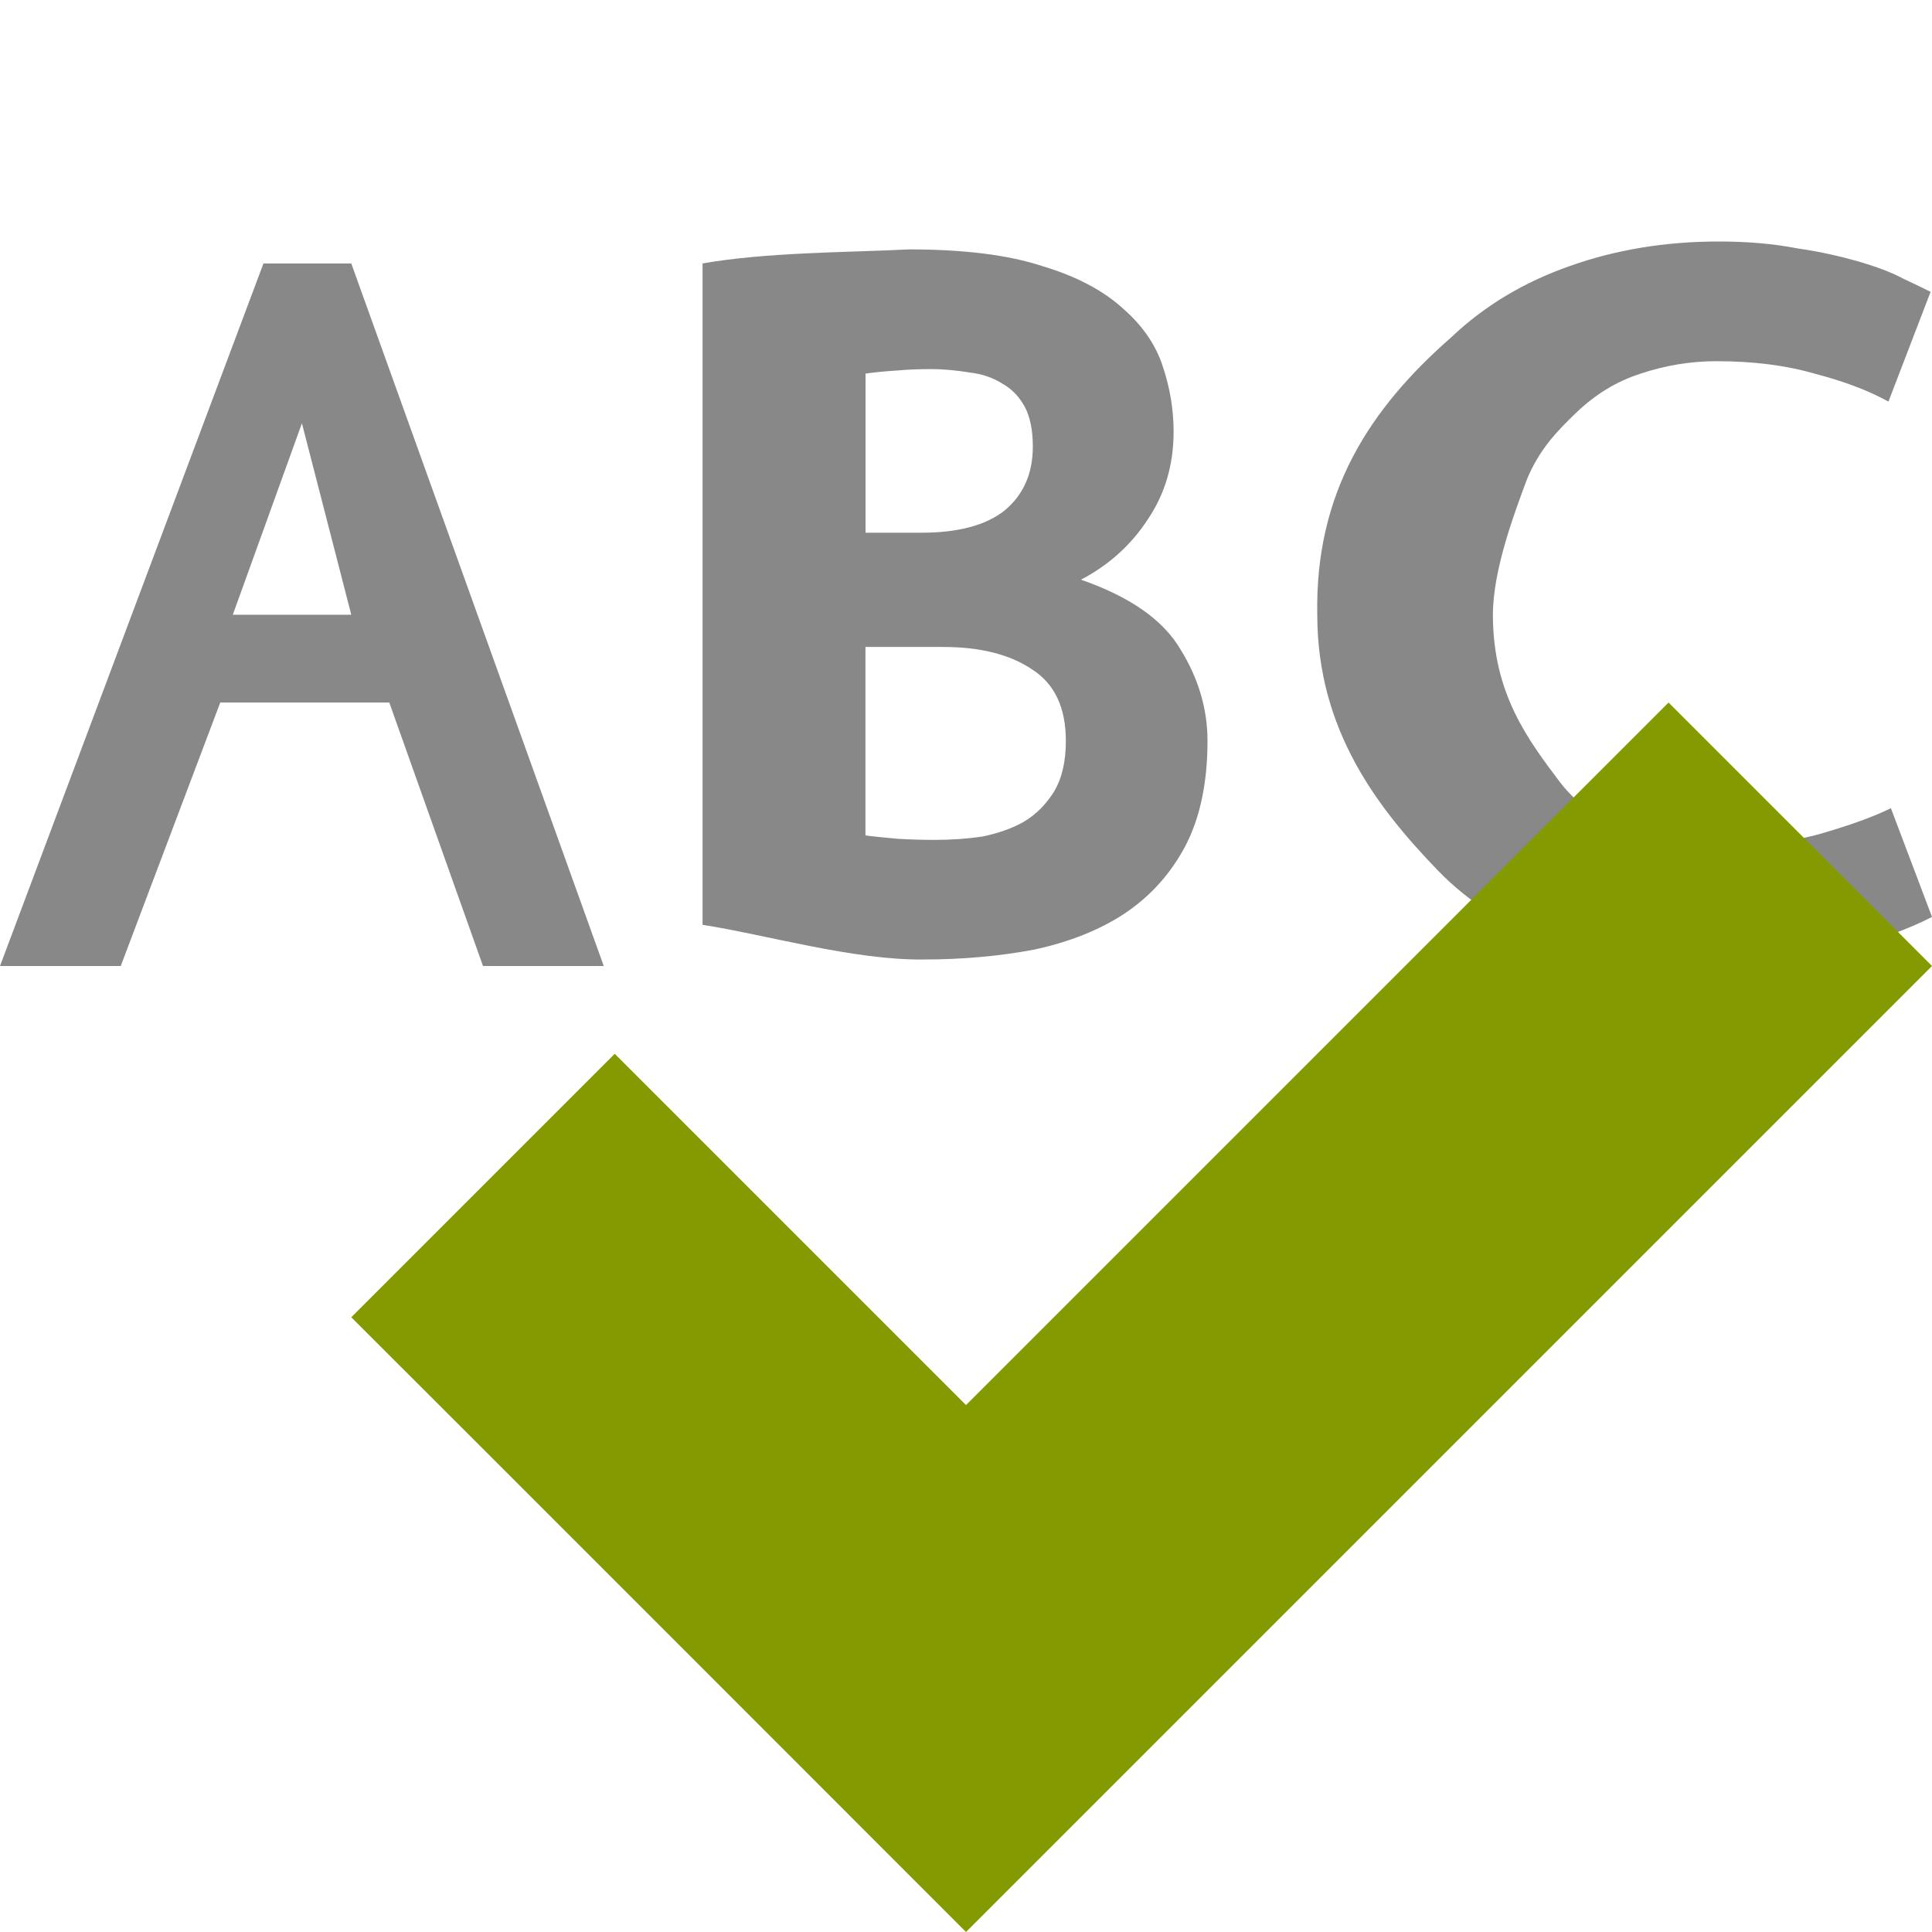
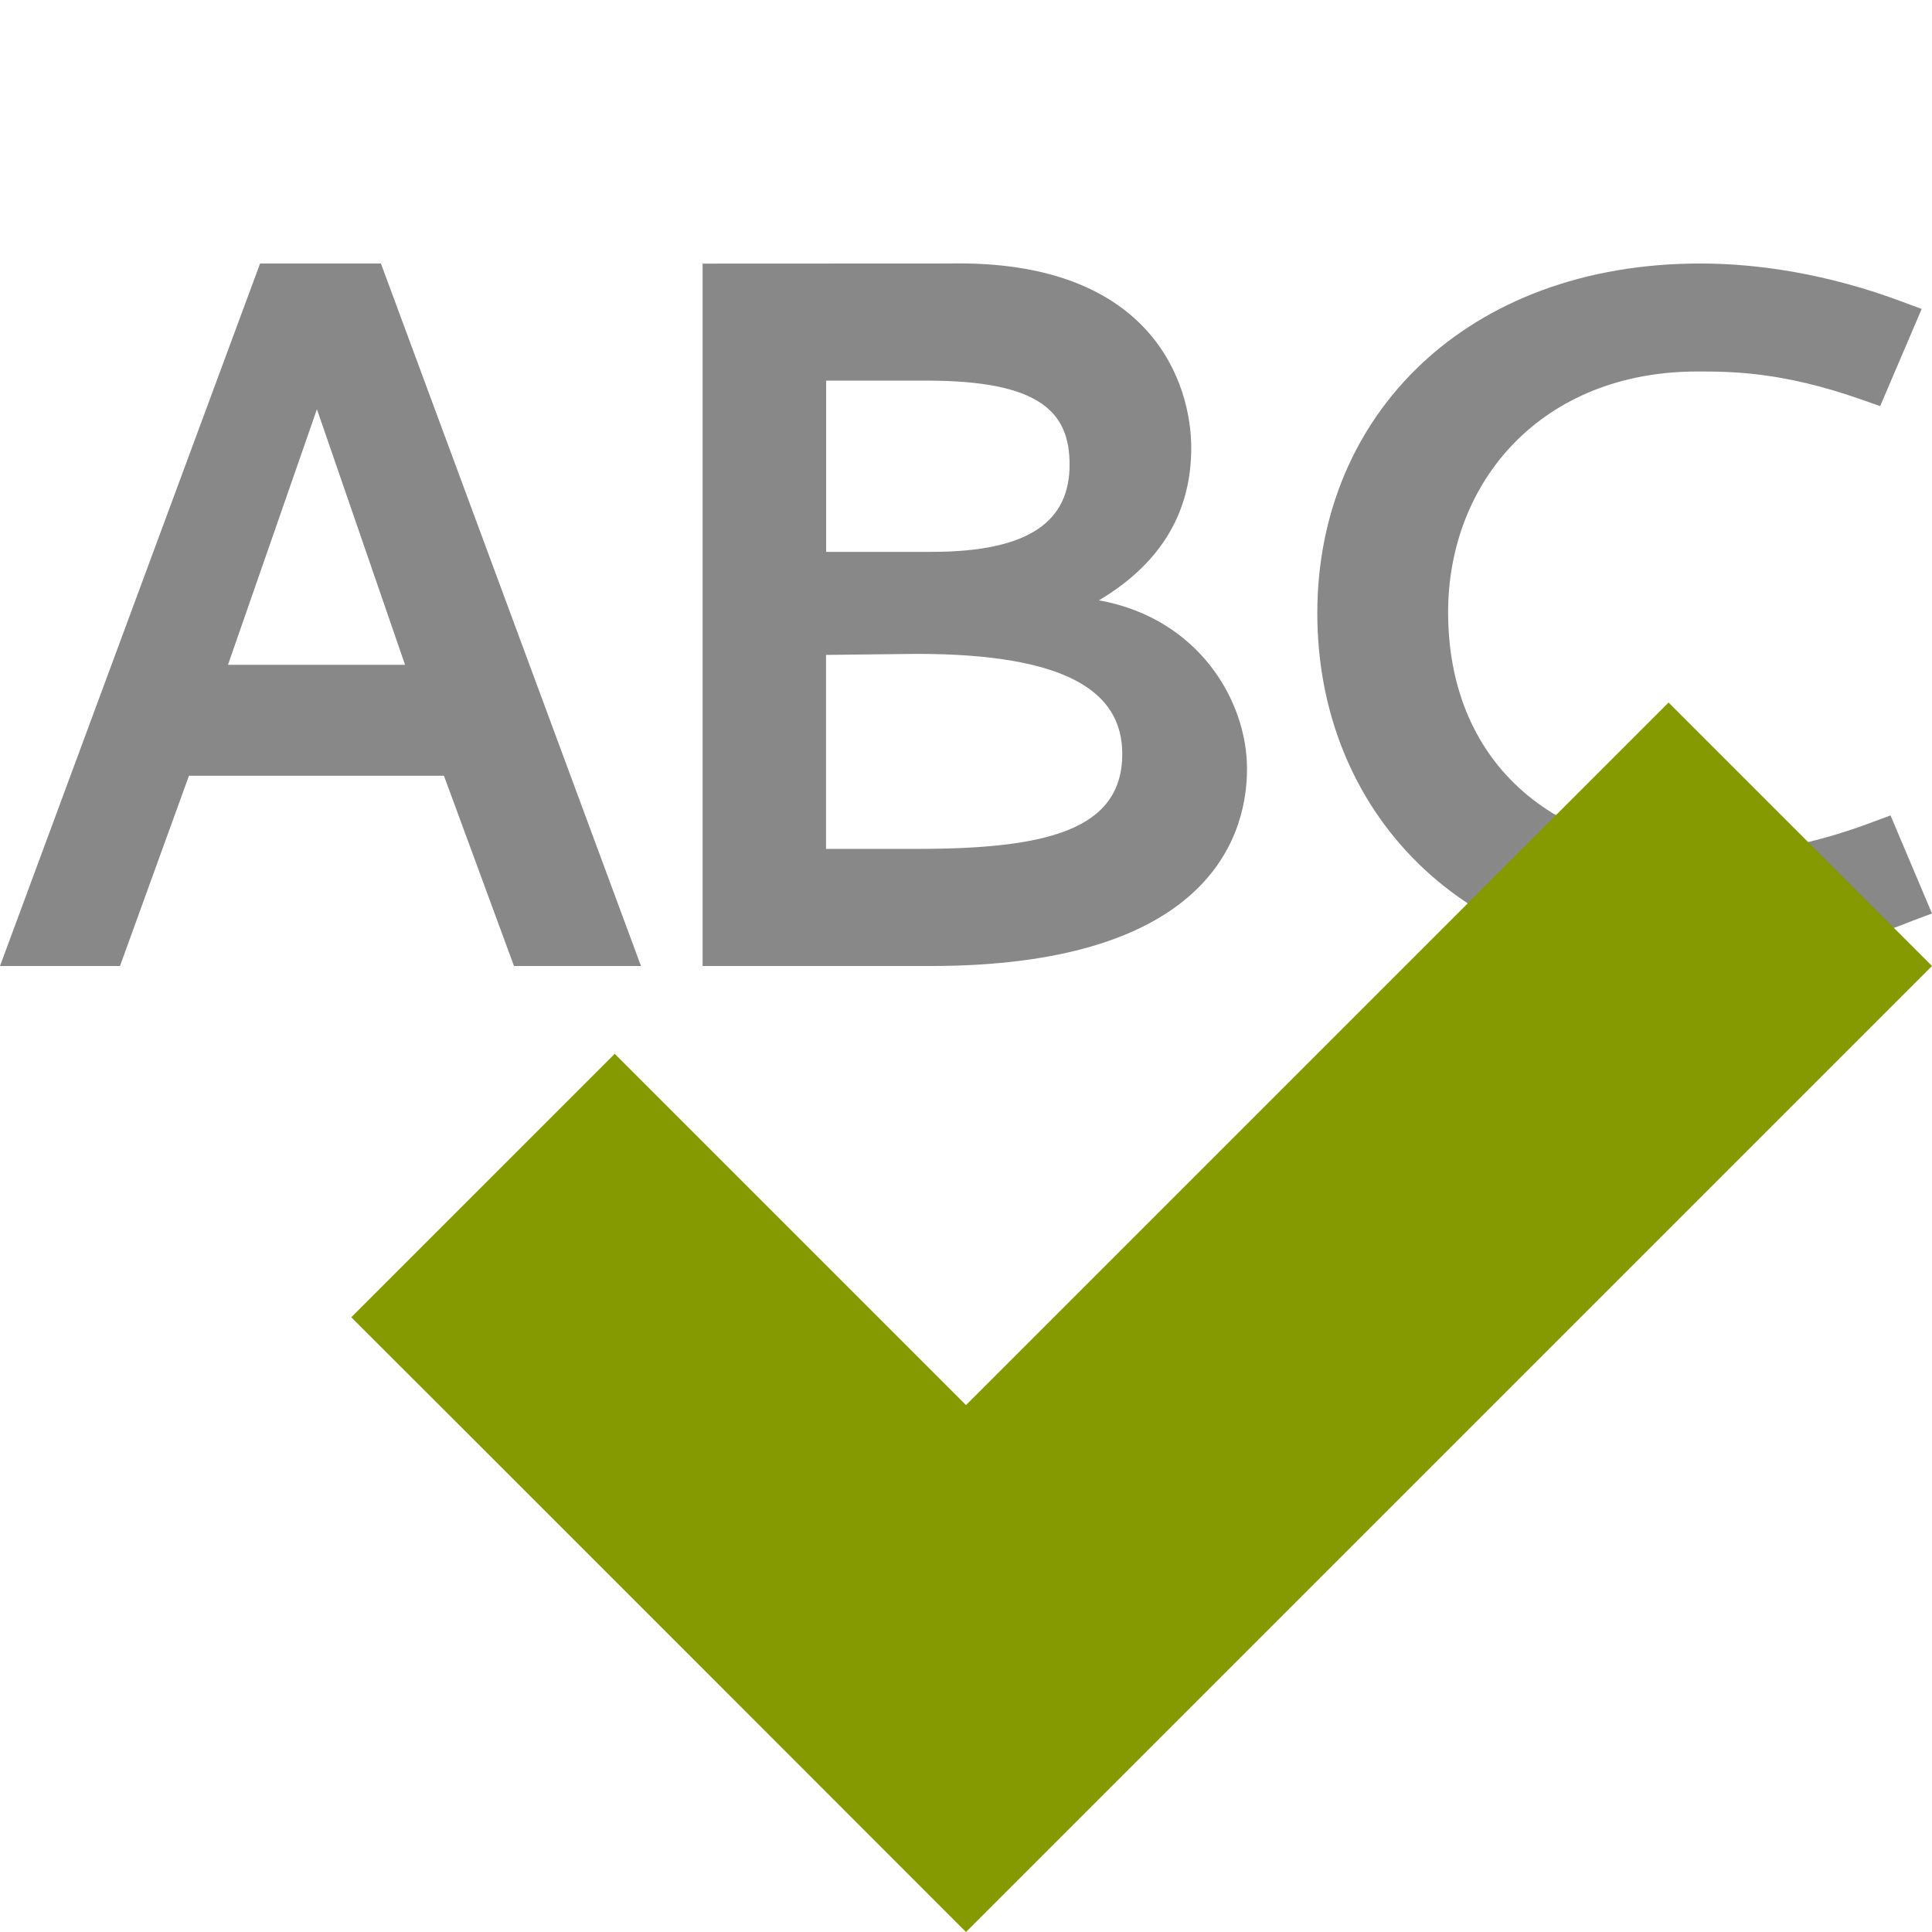
- <svg xmlns="http://www.w3.org/2000/svg" width="22" height="22" viewBox="0 0 22 22">
-   <g style="fill:#888">
-     <path d="m 13.75,8.438 c 0,0.477 -0.086,0.879 -0.254,1.199 -0.168,0.316 -0.398,0.57 -0.691,0.766 -0.285,0.188 -0.629,0.324 -1.027,0.41 -0.391,0.074 -0.812,0.113 -1.266,0.113 C 9.715,10.934 8.73,10.645 8,10.531 L 8,3 c 0.73,-0.129 1.66,-0.125 2.352,-0.16 0.621,0 1.129,0.062 1.52,0.191 0.391,0.117 0.695,0.281 0.918,0.484 0.223,0.195 0.375,0.418 0.453,0.664 0.082,0.246 0.121,0.492 0.121,0.738 0,0.375 -0.098,0.707 -0.293,0.996 -0.188,0.289 -0.441,0.52 -0.762,0.688 0.562,0.195 0.938,0.461 1.133,0.793 C 13.648,7.727 13.75,8.074 13.75,8.438 m -3.895,-1.07 0,2.145 c 0.117,0.016 0.242,0.027 0.375,0.039 0.141,0.008 0.281,0.012 0.414,0.012 0.184,0 0.367,-0.012 0.547,-0.039 C 11.367,9.488 11.523,9.434 11.656,9.359 11.801,9.273 11.914,9.156 12.004,9.012 12.094,8.859 12.137,8.668 12.137,8.438 12.137,8.055 12.008,7.785 11.75,7.621 11.5,7.453 11.164,7.367 10.738,7.367 l -0.883,0 m 0.641,-1.301 c 0.418,0 0.734,-0.086 0.945,-0.254 0.215,-0.18 0.32,-0.422 0.32,-0.727 0,-0.188 -0.031,-0.336 -0.09,-0.449 C 11.609,4.52 11.523,4.43 11.418,4.371 11.309,4.301 11.184,4.258 11.043,4.242 10.902,4.219 10.754,4.203 10.602,4.203 c -0.121,0 -0.25,0.004 -0.387,0.016 -0.133,0.008 -0.25,0.02 -0.359,0.035 l 0,1.812 0.641,0" />
-     <path d="m 19.395,10.992 c -1.316,0 -2.32,-0.359 -3.016,-1.074 C 15.688,9.203 15,8.316 15,7 14.973,5.605 15.598,4.652 16.531,3.836 16.91,3.477 17.359,3.211 17.871,3.031 18.395,2.844 18.961,2.75 19.574,2.75 c 0.332,0 0.629,0.027 0.891,0.078 0.27,0.039 0.504,0.094 0.707,0.152 0.199,0.059 0.367,0.121 0.496,0.191 0.141,0.066 0.246,0.117 0.316,0.152 l -0.48,1.25 C 21.273,4.445 20.992,4.34 20.66,4.254 20.336,4.16 19.965,4.113 19.543,4.113 c -0.289,0 -0.578,0.047 -0.859,0.141 C 18.414,4.34 18.168,4.488 17.945,4.703 17.734,4.906 17.526,5.118 17.385,5.465 17.256,5.813 17,6.48 17,7 c 0,0.902 0.402,1.426 0.766,1.91 0.371,0.477 0.973,0.715 1.809,0.715 0.48,0 0.879,-0.047 1.191,-0.141 0.32,-0.094 0.578,-0.188 0.766,-0.281 L 22,10.441 c -0.262,0.137 -0.617,0.266 -1.07,0.383 -0.441,0.109 -0.953,0.168 -1.535,0.168" />
-     <path d="M 3,3 0,11 1.375,11 2.508,8 4.433,8 5.5,11 6.875,11 4,3 z M 3.438,4.82 4,7 2.651,7 z" />
+ <svg xmlns="http://www.w3.org/2000/svg" width="22" height="22" viewBox="0 0 22 22" id="svg2" version="1.1">
+   <defs id="defs16" />
+   <g transform="matrix(1.354191,0,0,1.314004,0,0.6470587)" style="font-style:normal;font-weight:normal;font-size:44.451px;line-height:125%;font-family:sans-serif;letter-spacing:0px;word-spacing:0px;fill:#888888;fill-opacity:1;stroke:none;stroke-width:1px;stroke-linecap:butt;stroke-linejoin:miter;stroke-opacity:1" id="text4150">
+     <path d="M 2.187,1.791 0,7.879 l 1.009,0 0.58,-1.649 2.144,0 0.589,1.649 1.068,0 -2.187,-6.088 z m 1.219,3.478 -1.489,0 0.748,-2.215 z" style="font-style:normal;font-variant:normal;font-weight:bold;font-stretch:normal;font-size:8.335px;font-family:Cantarell;-inkscape-font-specification:'Cantarell Bold';fill:#888888;fill-opacity:1" id="path4142" />
+     <path d="m 7.791,2.806 c 0.955,0 1.203,0.273 1.203,0.728 0,0.481 -0.324,0.756 -1.16,0.756 -0.296,0 -0.591,0 -0.887,0 l 0,-1.484 z m -0.085,2.368 c 1.262,0 1.731,0.326 1.731,0.867 0,0.661 -0.64,0.823 -1.723,0.823 l -0.768,0 0,-1.681 z M 5.908,1.792 l 0,6.087 1.917,0 c 2.235,0 2.661,-1.03 2.661,-1.709 0,-0.592 -0.409,-1.305 -1.245,-1.46 0.546,-0.335 0.776,-0.79 0.776,-1.322 0,-0.541 -0.316,-1.633 -2.038,-1.597 z" style="font-style:normal;font-variant:normal;font-weight:bold;font-stretch:normal;font-size:8.335px;font-family:Cantarell;-inkscape-font-specification:'Cantarell Bold';fill:#888888;fill-opacity:1" id="path4144" />
+     <path d="m 14.299,1.791 c -1.965,0 -3.222,1.314 -3.222,3.031 0,1.692 1.196,3.057 3.161,3.057 0.559,0 1.214,-0.129 1.851,-0.395 l 0.157,-0.06 -0.349,-0.85 -0.157,0.06 c -0.463,0.18 -0.926,0.275 -1.31,0.275 -1.415,0 -2.253,-0.833 -2.253,-2.095 0,-1.133 0.786,-2.087 2.096,-2.087 0.279,0 0.707,0 1.371,0.24 l 0.166,0.06 0.349,-0.842 -0.157,-0.06 C 15.364,1.877 14.77,1.791 14.299,1.791 Z" style="font-style:normal;font-variant:normal;font-weight:bold;font-stretch:normal;font-size:8.335px;font-family:Cantarell;-inkscape-font-specification:'Cantarell Bold';fill:#888888;fill-opacity:1" id="path4146" />
  </g>
-   <path style="fill:#859900" d="m 11,16 8,-8 3,3 -11,11 C 8.707,19.707 6.293,17.289 4,15 l 3,-3 z" />
+   <path style="fill:#859900" d="m 11,16 8,-8 3,3 -11,11 C 8.707,19.707 6.293,17.289 4,15 l 3,-3 z" id="path12" />
</svg>
